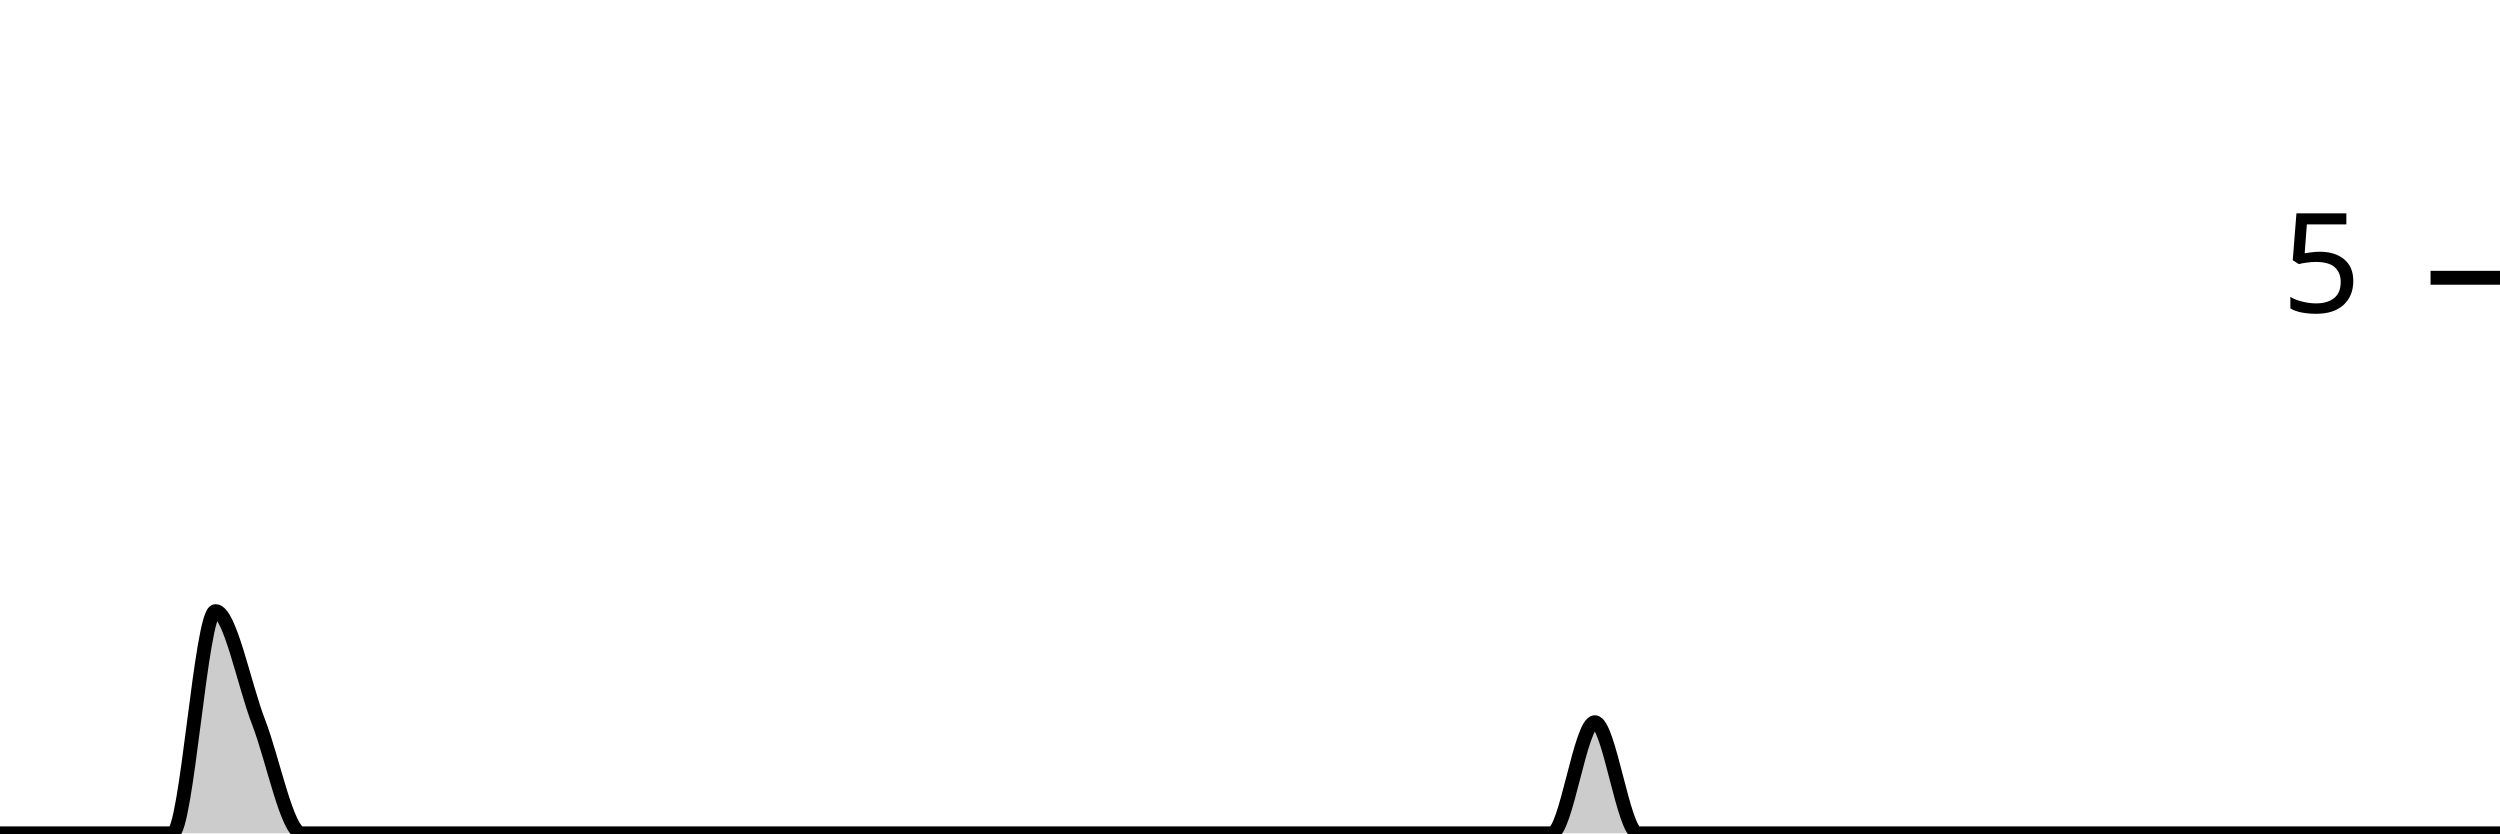
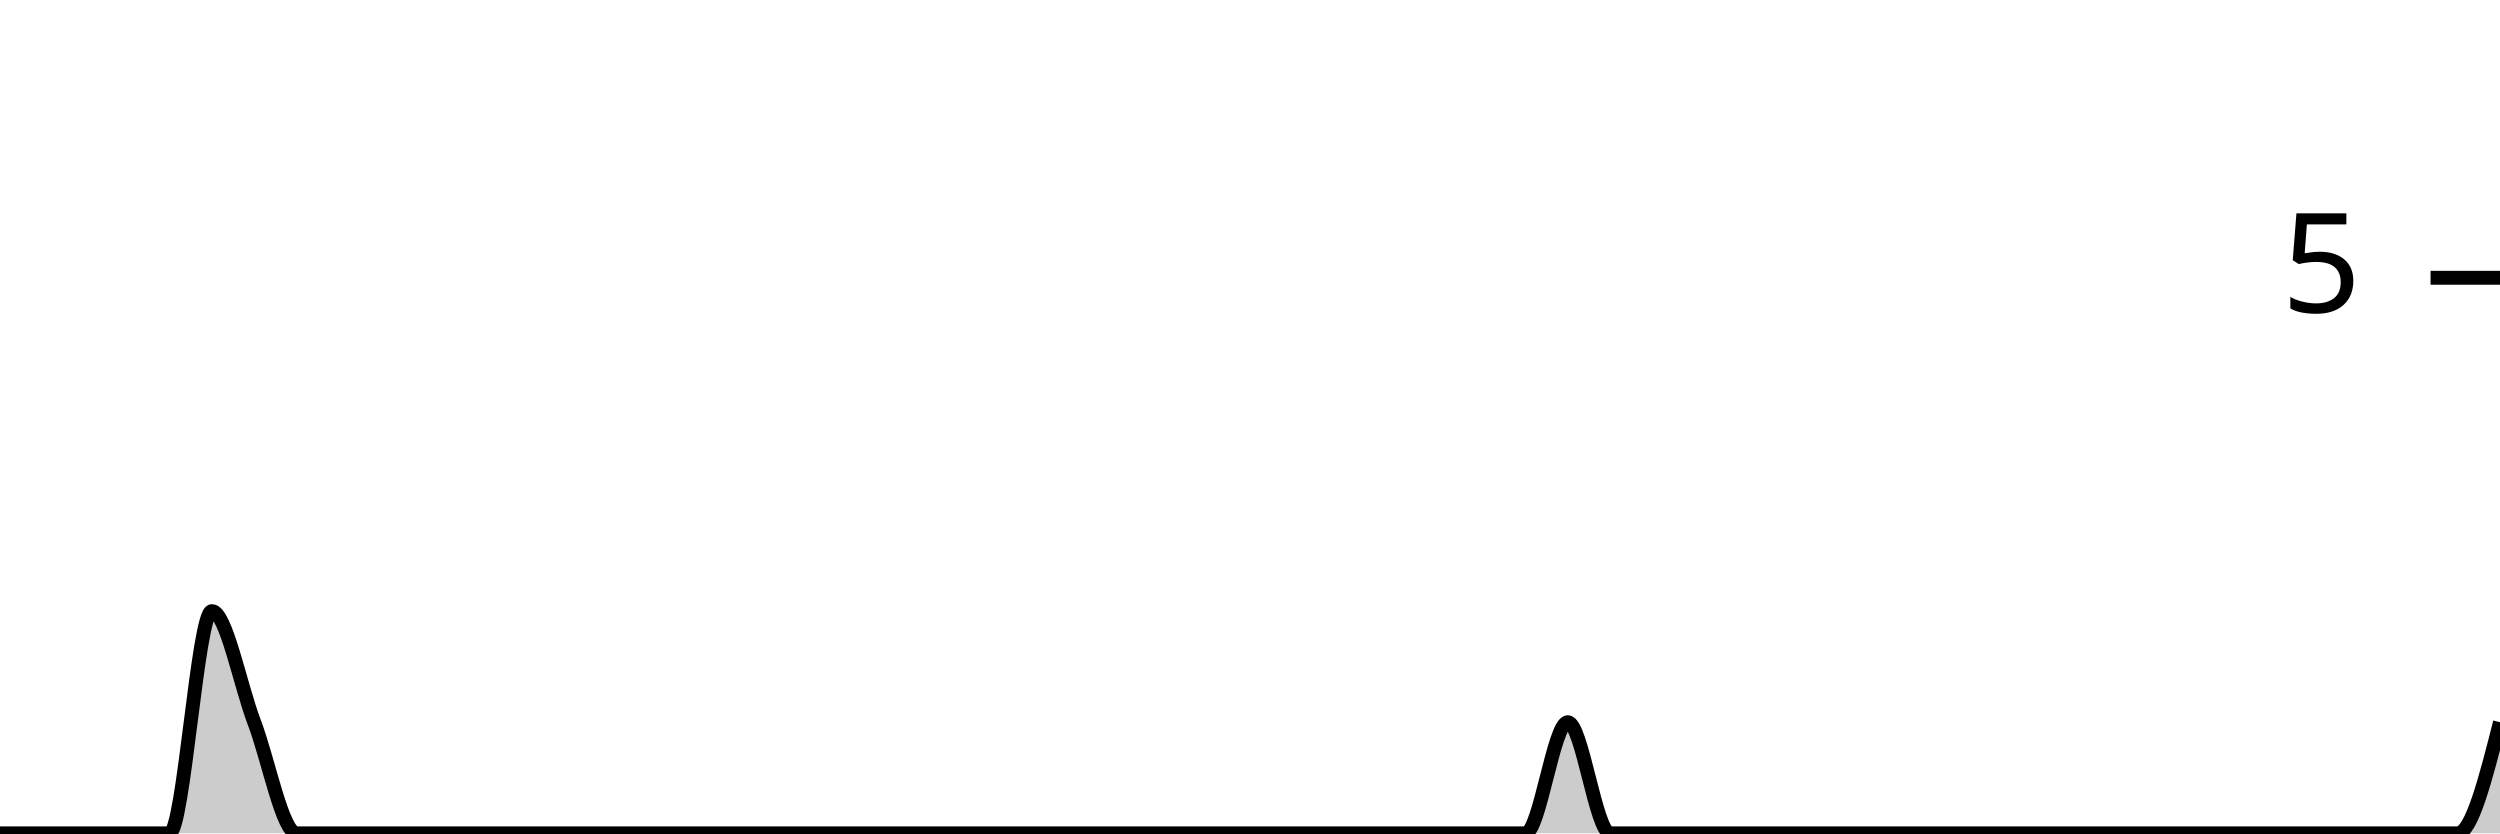
<svg xmlns="http://www.w3.org/2000/svg" viewBox="0 0 180 60">
  <g transform="translate(0,20)">
-     <path class="area" fill="rgba(0, 0, 0, 0.2)" d="M0,40C1.034,40,2.069,40,3.103,40C4.138,40,5.172,40,6.207,40C7.241,40,8.276,40,9.31,40C10.345,40,11.379,40,12.414,40C13.448,40,14.483,24,15.517,24C16.552,24,17.586,29.333,18.621,32C19.655,34.667,20.69,40,21.724,40C22.759,40,23.793,40,24.828,40C25.862,40,26.897,40,27.931,40C28.966,40,30,40,31.034,40C32.069,40,33.103,40,34.138,40C35.172,40,36.207,40,37.241,40C38.276,40,39.31,40,40.345,40C41.379,40,42.414,40,43.448,40C44.483,40,45.517,40,46.552,40C47.586,40,48.621,40,49.655,40C50.69,40,51.724,40,52.759,40C53.793,40,54.828,40,55.862,40C56.897,40,57.931,40,58.966,40C60,40,61.034,40,62.069,40C63.103,40,64.138,40,65.172,40C66.207,40,67.241,40,68.276,40C69.31,40,70.345,40,71.379,40C72.414,40,73.448,40,74.483,40C75.517,40,76.552,40,77.586,40C78.621,40,79.655,40,80.69,40C81.724,40,82.759,40,83.793,40C84.828,40,85.862,40,86.897,40C87.931,40,88.966,40,90,40C91.034,40,92.069,40,93.103,40C94.138,40,95.172,40,96.207,40C97.241,40,98.276,40,99.31,40C100.345,40,101.379,40,102.414,40C103.448,40,104.483,40,105.517,40C106.552,40,107.586,40,108.621,40C109.655,40,110.69,40,111.724,40C112.759,40,113.793,32,114.828,32C115.862,32,116.897,40,117.931,40C118.966,40,120,40,121.034,40C122.069,40,123.103,40,124.138,40C125.172,40,126.207,40,127.241,40C128.276,40,129.31,40,130.345,40C131.379,40,132.414,40,133.448,40C134.483,40,135.517,40,136.552,40C137.586,40,138.621,40,139.655,40C140.69,40,141.724,40,142.759,40C143.793,40,144.828,40,145.862,40C146.897,40,147.931,40,148.966,40C150,40,151.034,40,152.069,40C153.103,40,154.138,40,155.172,40C156.207,40,157.241,40,158.276,40C159.31,40,160.345,40,161.379,40C162.414,40,163.448,40,164.483,40C165.517,40,166.552,40,167.586,40C168.621,40,169.655,40,170.69,40C171.724,40,172.759,40,173.793,40C174.828,40,175.862,40,176.897,40C177.931,40,178.966,40,180,40L180,40C178.966,40,177.931,40,176.897,40C175.862,40,174.828,40,173.793,40C172.759,40,171.724,40,170.69,40C169.655,40,168.621,40,167.586,40C166.552,40,165.517,40,164.483,40C163.448,40,162.414,40,161.379,40C160.345,40,159.31,40,158.276,40C157.241,40,156.207,40,155.172,40C154.138,40,153.103,40,152.069,40C151.034,40,150,40,148.966,40C147.931,40,146.897,40,145.862,40C144.828,40,143.793,40,142.759,40C141.724,40,140.69,40,139.655,40C138.621,40,137.586,40,136.552,40C135.517,40,134.483,40,133.448,40C132.414,40,131.379,40,130.345,40C129.31,40,128.276,40,127.241,40C126.207,40,125.172,40,124.138,40C123.103,40,122.069,40,121.034,40C120,40,118.966,40,117.931,40C116.897,40,115.862,40,114.828,40C113.793,40,112.759,40,111.724,40C110.69,40,109.655,40,108.621,40C107.586,40,106.552,40,105.517,40C104.483,40,103.448,40,102.414,40C101.379,40,100.345,40,99.31,40C98.276,40,97.241,40,96.207,40C95.172,40,94.138,40,93.103,40C92.069,40,91.034,40,90,40C88.966,40,87.931,40,86.897,40C85.862,40,84.828,40,83.793,40C82.759,40,81.724,40,80.69,40C79.655,40,78.621,40,77.586,40C76.552,40,75.517,40,74.483,40C73.448,40,72.414,40,71.379,40C70.345,40,69.31,40,68.276,40C67.241,40,66.207,40,65.172,40C64.138,40,63.103,40,62.069,40C61.034,40,60,40,58.966,40C57.931,40,56.897,40,55.862,40C54.828,40,53.793,40,52.759,40C51.724,40,50.69,40,49.655,40C48.621,40,47.586,40,46.552,40C45.517,40,44.483,40,43.448,40C42.414,40,41.379,40,40.345,40C39.31,40,38.276,40,37.241,40C36.207,40,35.172,40,34.138,40C33.103,40,32.069,40,31.034,40C30,40,28.966,40,27.931,40C26.897,40,25.862,40,24.828,40C23.793,40,22.759,40,21.724,40C20.69,40,19.655,40,18.621,40C17.586,40,16.552,40,15.517,40C14.483,40,13.448,40,12.414,40C11.379,40,10.345,40,9.31,40C8.276,40,7.241,40,6.207,40C5.172,40,4.138,40,3.103,40C2.069,40,1.034,40,0,40Z" />
-     <path class="line" stroke="black" fill="none" d="M0,40C1.034,40,2.069,40,3.103,40C4.138,40,5.172,40,6.207,40C7.241,40,8.276,40,9.31,40C10.345,40,11.379,40,12.414,40C13.448,40,14.483,24,15.517,24C16.552,24,17.586,29.333,18.621,32C19.655,34.667,20.69,40,21.724,40C22.759,40,23.793,40,24.828,40C25.862,40,26.897,40,27.931,40C28.966,40,30,40,31.034,40C32.069,40,33.103,40,34.138,40C35.172,40,36.207,40,37.241,40C38.276,40,39.31,40,40.345,40C41.379,40,42.414,40,43.448,40C44.483,40,45.517,40,46.552,40C47.586,40,48.621,40,49.655,40C50.69,40,51.724,40,52.759,40C53.793,40,54.828,40,55.862,40C56.897,40,57.931,40,58.966,40C60,40,61.034,40,62.069,40C63.103,40,64.138,40,65.172,40C66.207,40,67.241,40,68.276,40C69.31,40,70.345,40,71.379,40C72.414,40,73.448,40,74.483,40C75.517,40,76.552,40,77.586,40C78.621,40,79.655,40,80.69,40C81.724,40,82.759,40,83.793,40C84.828,40,85.862,40,86.897,40C87.931,40,88.966,40,90,40C91.034,40,92.069,40,93.103,40C94.138,40,95.172,40,96.207,40C97.241,40,98.276,40,99.31,40C100.345,40,101.379,40,102.414,40C103.448,40,104.483,40,105.517,40C106.552,40,107.586,40,108.621,40C109.655,40,110.69,40,111.724,40C112.759,40,113.793,32,114.828,32C115.862,32,116.897,40,117.931,40C118.966,40,120,40,121.034,40C122.069,40,123.103,40,124.138,40C125.172,40,126.207,40,127.241,40C128.276,40,129.31,40,130.345,40C131.379,40,132.414,40,133.448,40C134.483,40,135.517,40,136.552,40C137.586,40,138.621,40,139.655,40C140.69,40,141.724,40,142.759,40C143.793,40,144.828,40,145.862,40C146.897,40,147.931,40,148.966,40C150,40,151.034,40,152.069,40C153.103,40,154.138,40,155.172,40C156.207,40,157.241,40,158.276,40C159.31,40,160.345,40,161.379,40C162.414,40,163.448,40,164.483,40C165.517,40,166.552,40,167.586,40C168.621,40,169.655,40,170.69,40C171.724,40,172.759,40,173.793,40C174.828,40,175.862,40,176.897,40C177.931,40,178.966,40,180,40" />
+     <path class="area" fill="rgba(0, 0, 0, 0.2)" d="M0,40C1.017,40,2.034,40,3.051,40C4.068,40,5.085,40,6.102,40C7.119,40,8.136,40,9.153,40C10.169,40,11.186,40,12.203,40C13.22,40,14.237,24,15.254,24C16.271,24,17.288,29.333,18.305,32C19.322,34.667,20.339,40,21.356,40C22.373,40,23.39,40,24.407,40C25.424,40,26.441,40,27.458,40C28.475,40,29.492,40,30.508,40C31.525,40,32.542,40,33.559,40C34.576,40,35.593,40,36.61,40C37.627,40,38.644,40,39.661,40C40.678,40,41.695,40,42.712,40C43.729,40,44.746,40,45.763,40C46.78,40,47.797,40,48.814,40C49.831,40,50.847,40,51.864,40C52.881,40,53.898,40,54.915,40C55.932,40,56.949,40,57.966,40C58.983,40,60,40,61.017,40C62.034,40,63.051,40,64.068,40C65.085,40,66.102,40,67.119,40C68.136,40,69.153,40,70.169,40C71.186,40,72.203,40,73.22,40C74.237,40,75.254,40,76.271,40C77.288,40,78.305,40,79.322,40C80.339,40,81.356,40,82.373,40C83.39,40,84.407,40,85.424,40C86.441,40,87.458,40,88.475,40C89.492,40,90.508,40,91.525,40C92.542,40,93.559,40,94.576,40C95.593,40,96.61,40,97.627,40C98.644,40,99.661,40,100.678,40C101.695,40,102.712,40,103.729,40C104.746,40,105.763,40,106.78,40C107.797,40,108.814,40,109.831,40C110.847,40,111.864,32,112.881,32C113.898,32,114.915,40,115.932,40C116.949,40,117.966,40,118.983,40C120,40,121.017,40,122.034,40C123.051,40,124.068,40,125.085,40C126.102,40,127.119,40,128.136,40C129.153,40,130.169,40,131.186,40C132.203,40,133.22,40,134.237,40C135.254,40,136.271,40,137.288,40C138.305,40,139.322,40,140.339,40C141.356,40,142.373,40,143.39,40C144.407,40,145.424,40,146.441,40C147.458,40,148.475,40,149.492,40C150.508,40,151.525,40,152.542,40C153.559,40,154.576,40,155.593,40C156.61,40,157.627,40,158.644,40C159.661,40,160.678,40,161.695,40C162.712,40,163.729,40,164.746,40C165.763,40,166.78,40,167.797,40C168.814,40,169.831,40,170.847,40C171.864,40,172.881,40,173.898,40C174.915,40,175.932,40,176.949,40C177.966,40,178.983,36,180,32L180,40C178.983,40,177.966,40,176.949,40C175.932,40,174.915,40,173.898,40C172.881,40,171.864,40,170.847,40C169.831,40,168.814,40,167.797,40C166.78,40,165.763,40,164.746,40C163.729,40,162.712,40,161.695,40C160.678,40,159.661,40,158.644,40C157.627,40,156.61,40,155.593,40C154.576,40,153.559,40,152.542,40C151.525,40,150.508,40,149.492,40C148.475,40,147.458,40,146.441,40C145.424,40,144.407,40,143.39,40C142.373,40,141.356,40,140.339,40C139.322,40,138.305,40,137.288,40C136.271,40,135.254,40,134.237,40C133.22,40,132.203,40,131.186,40C130.169,40,129.153,40,128.136,40C127.119,40,126.102,40,125.085,40C124.068,40,123.051,40,122.034,40C121.017,40,120,40,118.983,40C117.966,40,116.949,40,115.932,40C114.915,40,113.898,40,112.881,40C111.864,40,110.847,40,109.831,40C108.814,40,107.797,40,106.78,40C105.763,40,104.746,40,103.729,40C102.712,40,101.695,40,100.678,40C99.661,40,98.644,40,97.627,40C96.61,40,95.593,40,94.576,40C93.559,40,92.542,40,91.525,40C90.508,40,89.492,40,88.475,40C87.458,40,86.441,40,85.424,40C84.407,40,83.39,40,82.373,40C81.356,40,80.339,40,79.322,40C78.305,40,77.288,40,76.271,40C75.254,40,74.237,40,73.22,40C72.203,40,71.186,40,70.169,40C69.153,40,68.136,40,67.119,40C66.102,40,65.085,40,64.068,40C63.051,40,62.034,40,61.017,40C60,40,58.983,40,57.966,40C56.949,40,55.932,40,54.915,40C53.898,40,52.881,40,51.864,40C50.847,40,49.831,40,48.814,40C47.797,40,46.78,40,45.763,40C44.746,40,43.729,40,42.712,40C41.695,40,40.678,40,39.661,40C38.644,40,37.627,40,36.61,40C35.593,40,34.576,40,33.559,40C32.542,40,31.525,40,30.508,40C29.492,40,28.475,40,27.458,40C26.441,40,25.424,40,24.407,40C23.39,40,22.373,40,21.356,40C20.339,40,19.322,40,18.305,40C17.288,40,16.271,40,15.254,40C14.237,40,13.22,40,12.203,40C11.186,40,10.169,40,9.153,40C8.136,40,7.119,40,6.102,40C5.085,40,4.068,40,3.051,40C2.034,40,1.017,40,0,40Z" />
+     <path class="line" stroke="black" fill="none" d="M0,40C1.017,40,2.034,40,3.051,40C4.068,40,5.085,40,6.102,40C7.119,40,8.136,40,9.153,40C10.169,40,11.186,40,12.203,40C13.22,40,14.237,24,15.254,24C16.271,24,17.288,29.333,18.305,32C19.322,34.667,20.339,40,21.356,40C22.373,40,23.39,40,24.407,40C25.424,40,26.441,40,27.458,40C28.475,40,29.492,40,30.508,40C31.525,40,32.542,40,33.559,40C34.576,40,35.593,40,36.61,40C37.627,40,38.644,40,39.661,40C40.678,40,41.695,40,42.712,40C43.729,40,44.746,40,45.763,40C46.78,40,47.797,40,48.814,40C49.831,40,50.847,40,51.864,40C52.881,40,53.898,40,54.915,40C55.932,40,56.949,40,57.966,40C58.983,40,60,40,61.017,40C62.034,40,63.051,40,64.068,40C65.085,40,66.102,40,67.119,40C68.136,40,69.153,40,70.169,40C71.186,40,72.203,40,73.22,40C74.237,40,75.254,40,76.271,40C77.288,40,78.305,40,79.322,40C80.339,40,81.356,40,82.373,40C83.39,40,84.407,40,85.424,40C86.441,40,87.458,40,88.475,40C89.492,40,90.508,40,91.525,40C92.542,40,93.559,40,94.576,40C95.593,40,96.61,40,97.627,40C98.644,40,99.661,40,100.678,40C101.695,40,102.712,40,103.729,40C104.746,40,105.763,40,106.78,40C107.797,40,108.814,40,109.831,40C110.847,40,111.864,32,112.881,32C113.898,32,114.915,40,115.932,40C116.949,40,117.966,40,118.983,40C120,40,121.017,40,122.034,40C123.051,40,124.068,40,125.085,40C126.102,40,127.119,40,128.136,40C129.153,40,130.169,40,131.186,40C132.203,40,133.22,40,134.237,40C135.254,40,136.271,40,137.288,40C138.305,40,139.322,40,140.339,40C141.356,40,142.373,40,143.39,40C144.407,40,145.424,40,146.441,40C147.458,40,148.475,40,149.492,40C150.508,40,151.525,40,152.542,40C153.559,40,154.576,40,155.593,40C156.61,40,157.627,40,158.644,40C159.661,40,160.678,40,161.695,40C162.712,40,163.729,40,164.746,40C165.763,40,166.78,40,167.797,40C168.814,40,169.831,40,170.847,40C171.864,40,172.881,40,173.898,40C174.915,40,175.932,40,176.949,40C177.966,40,178.983,36,180,32" />
    <path class="axis-ceiling" stroke-width="1" stroke="black" fill="none" d="M175,0L180,0" />
    <text class="axis-ceiling-label" font-family="sans-serif" text-anchor="end" font-size="10px" x="170" y="2.5">5</text>
  </g>
</svg>
